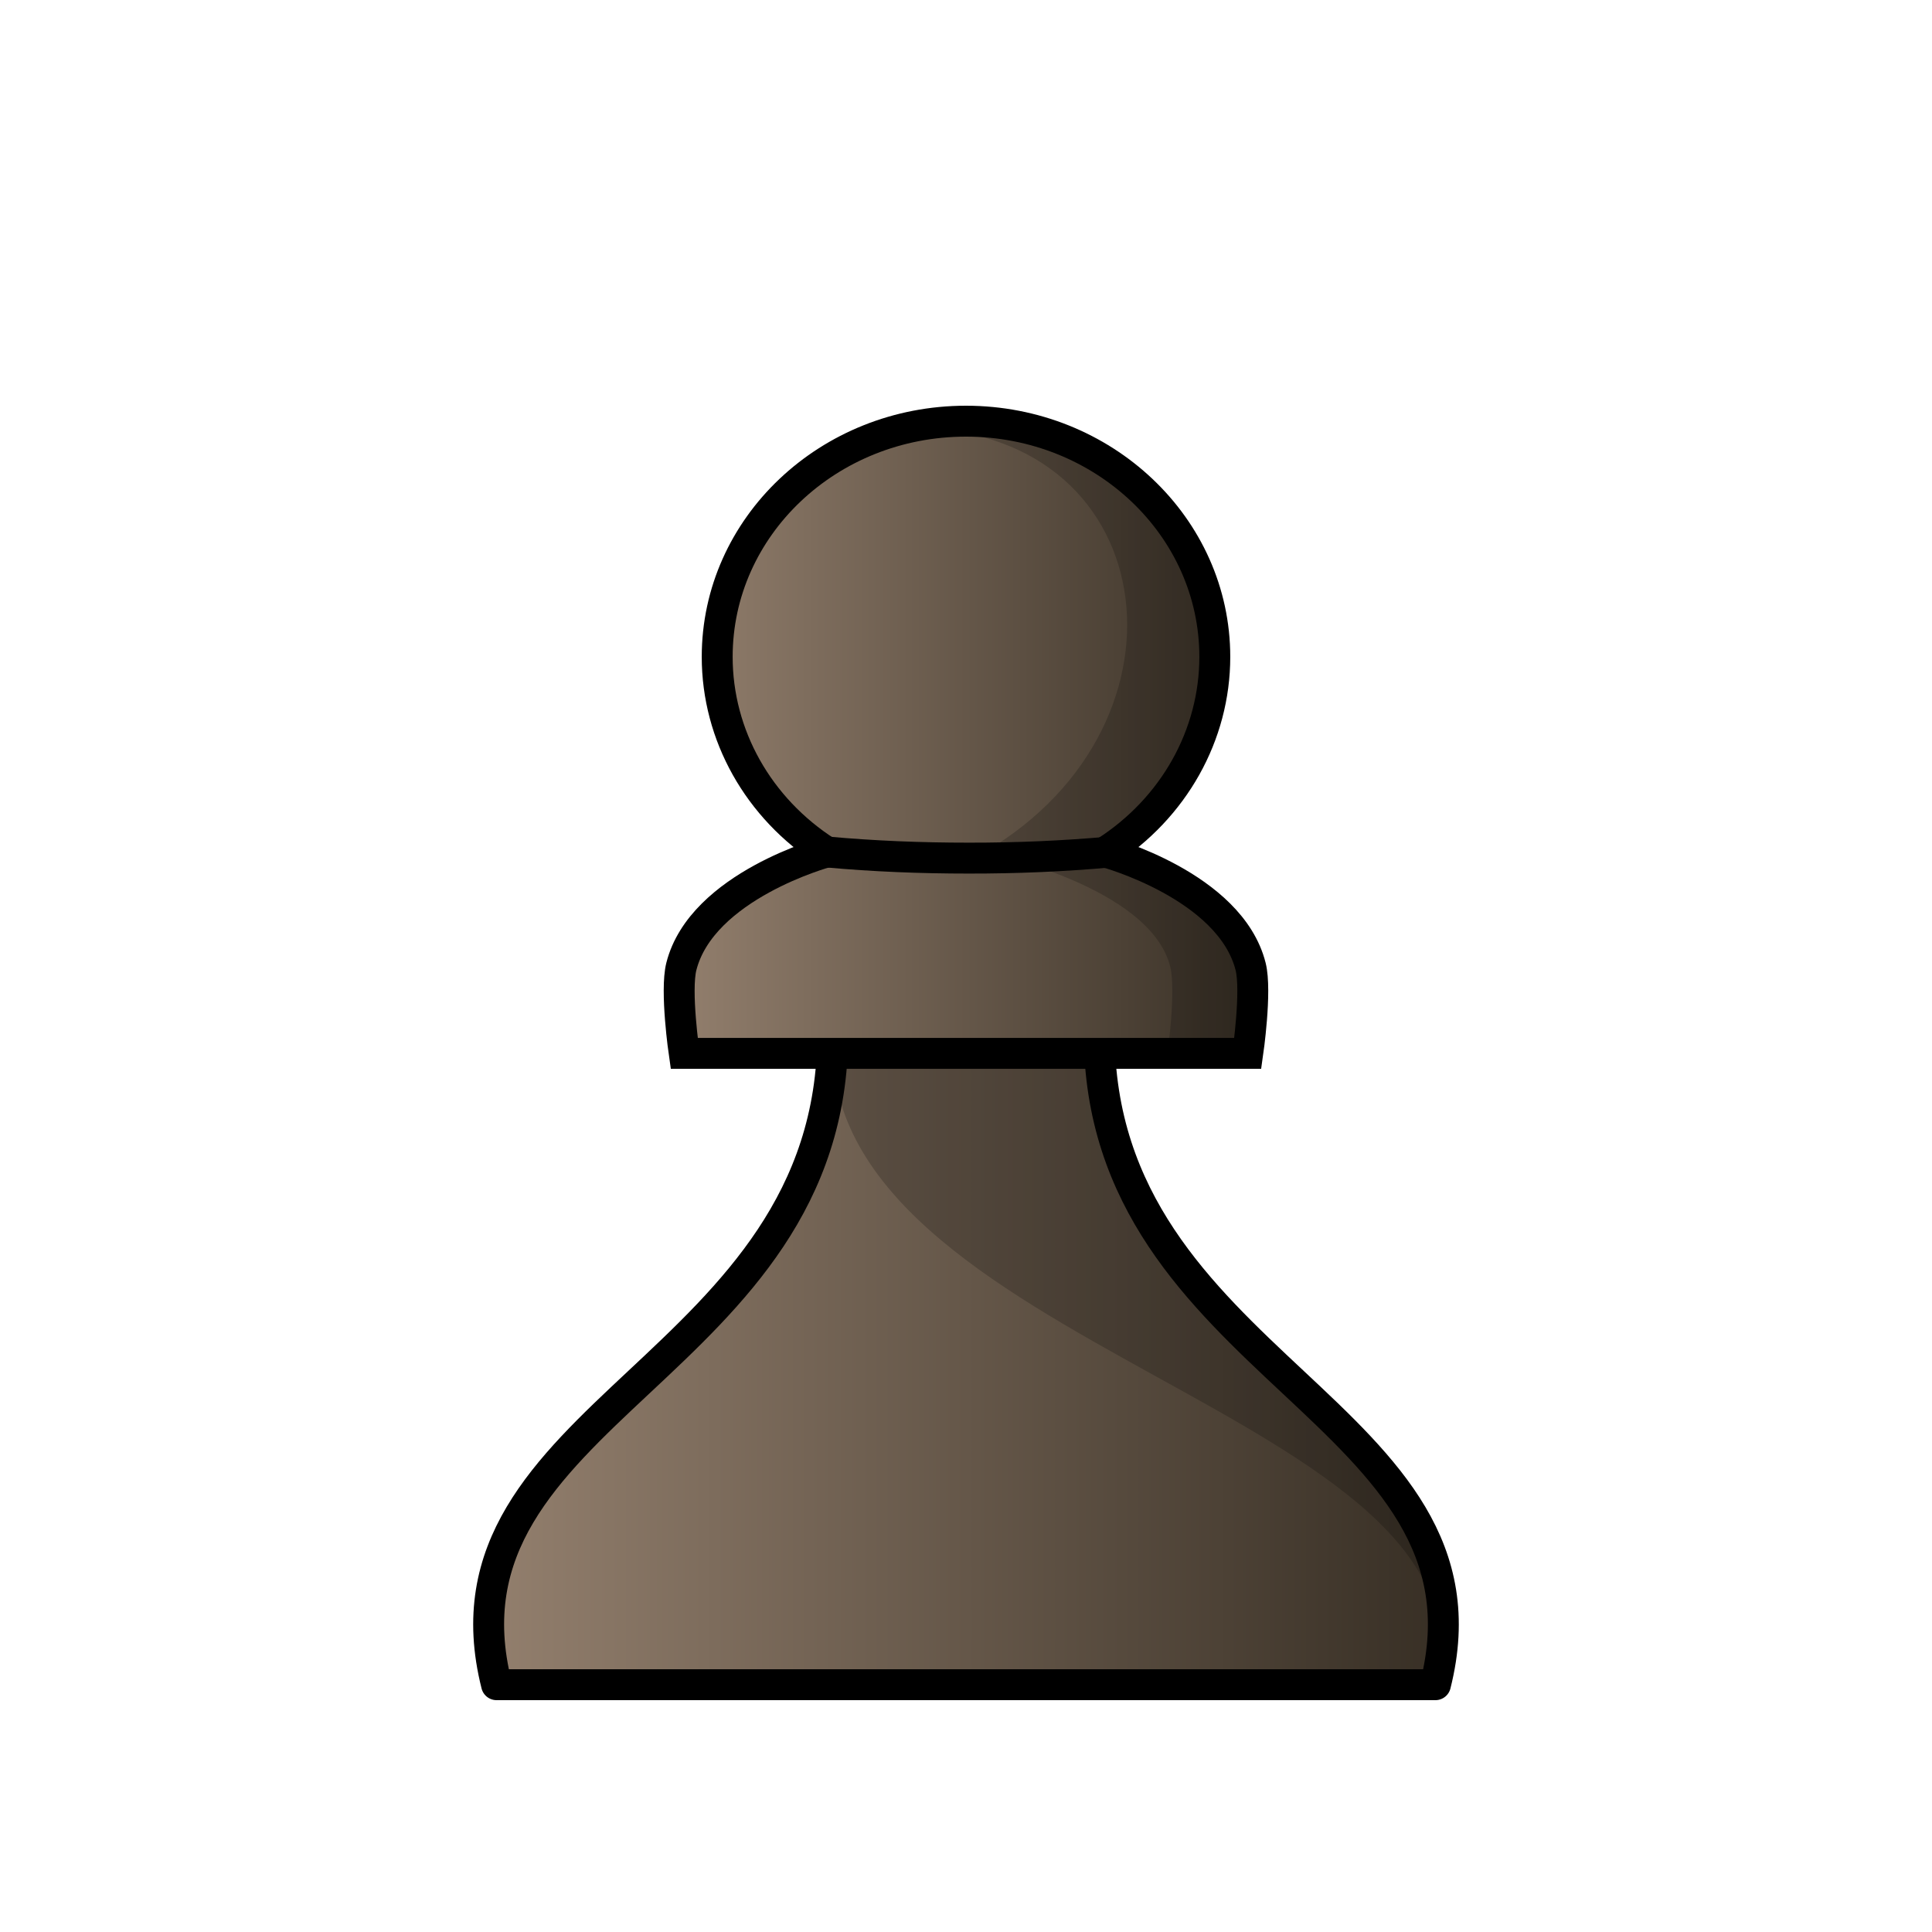
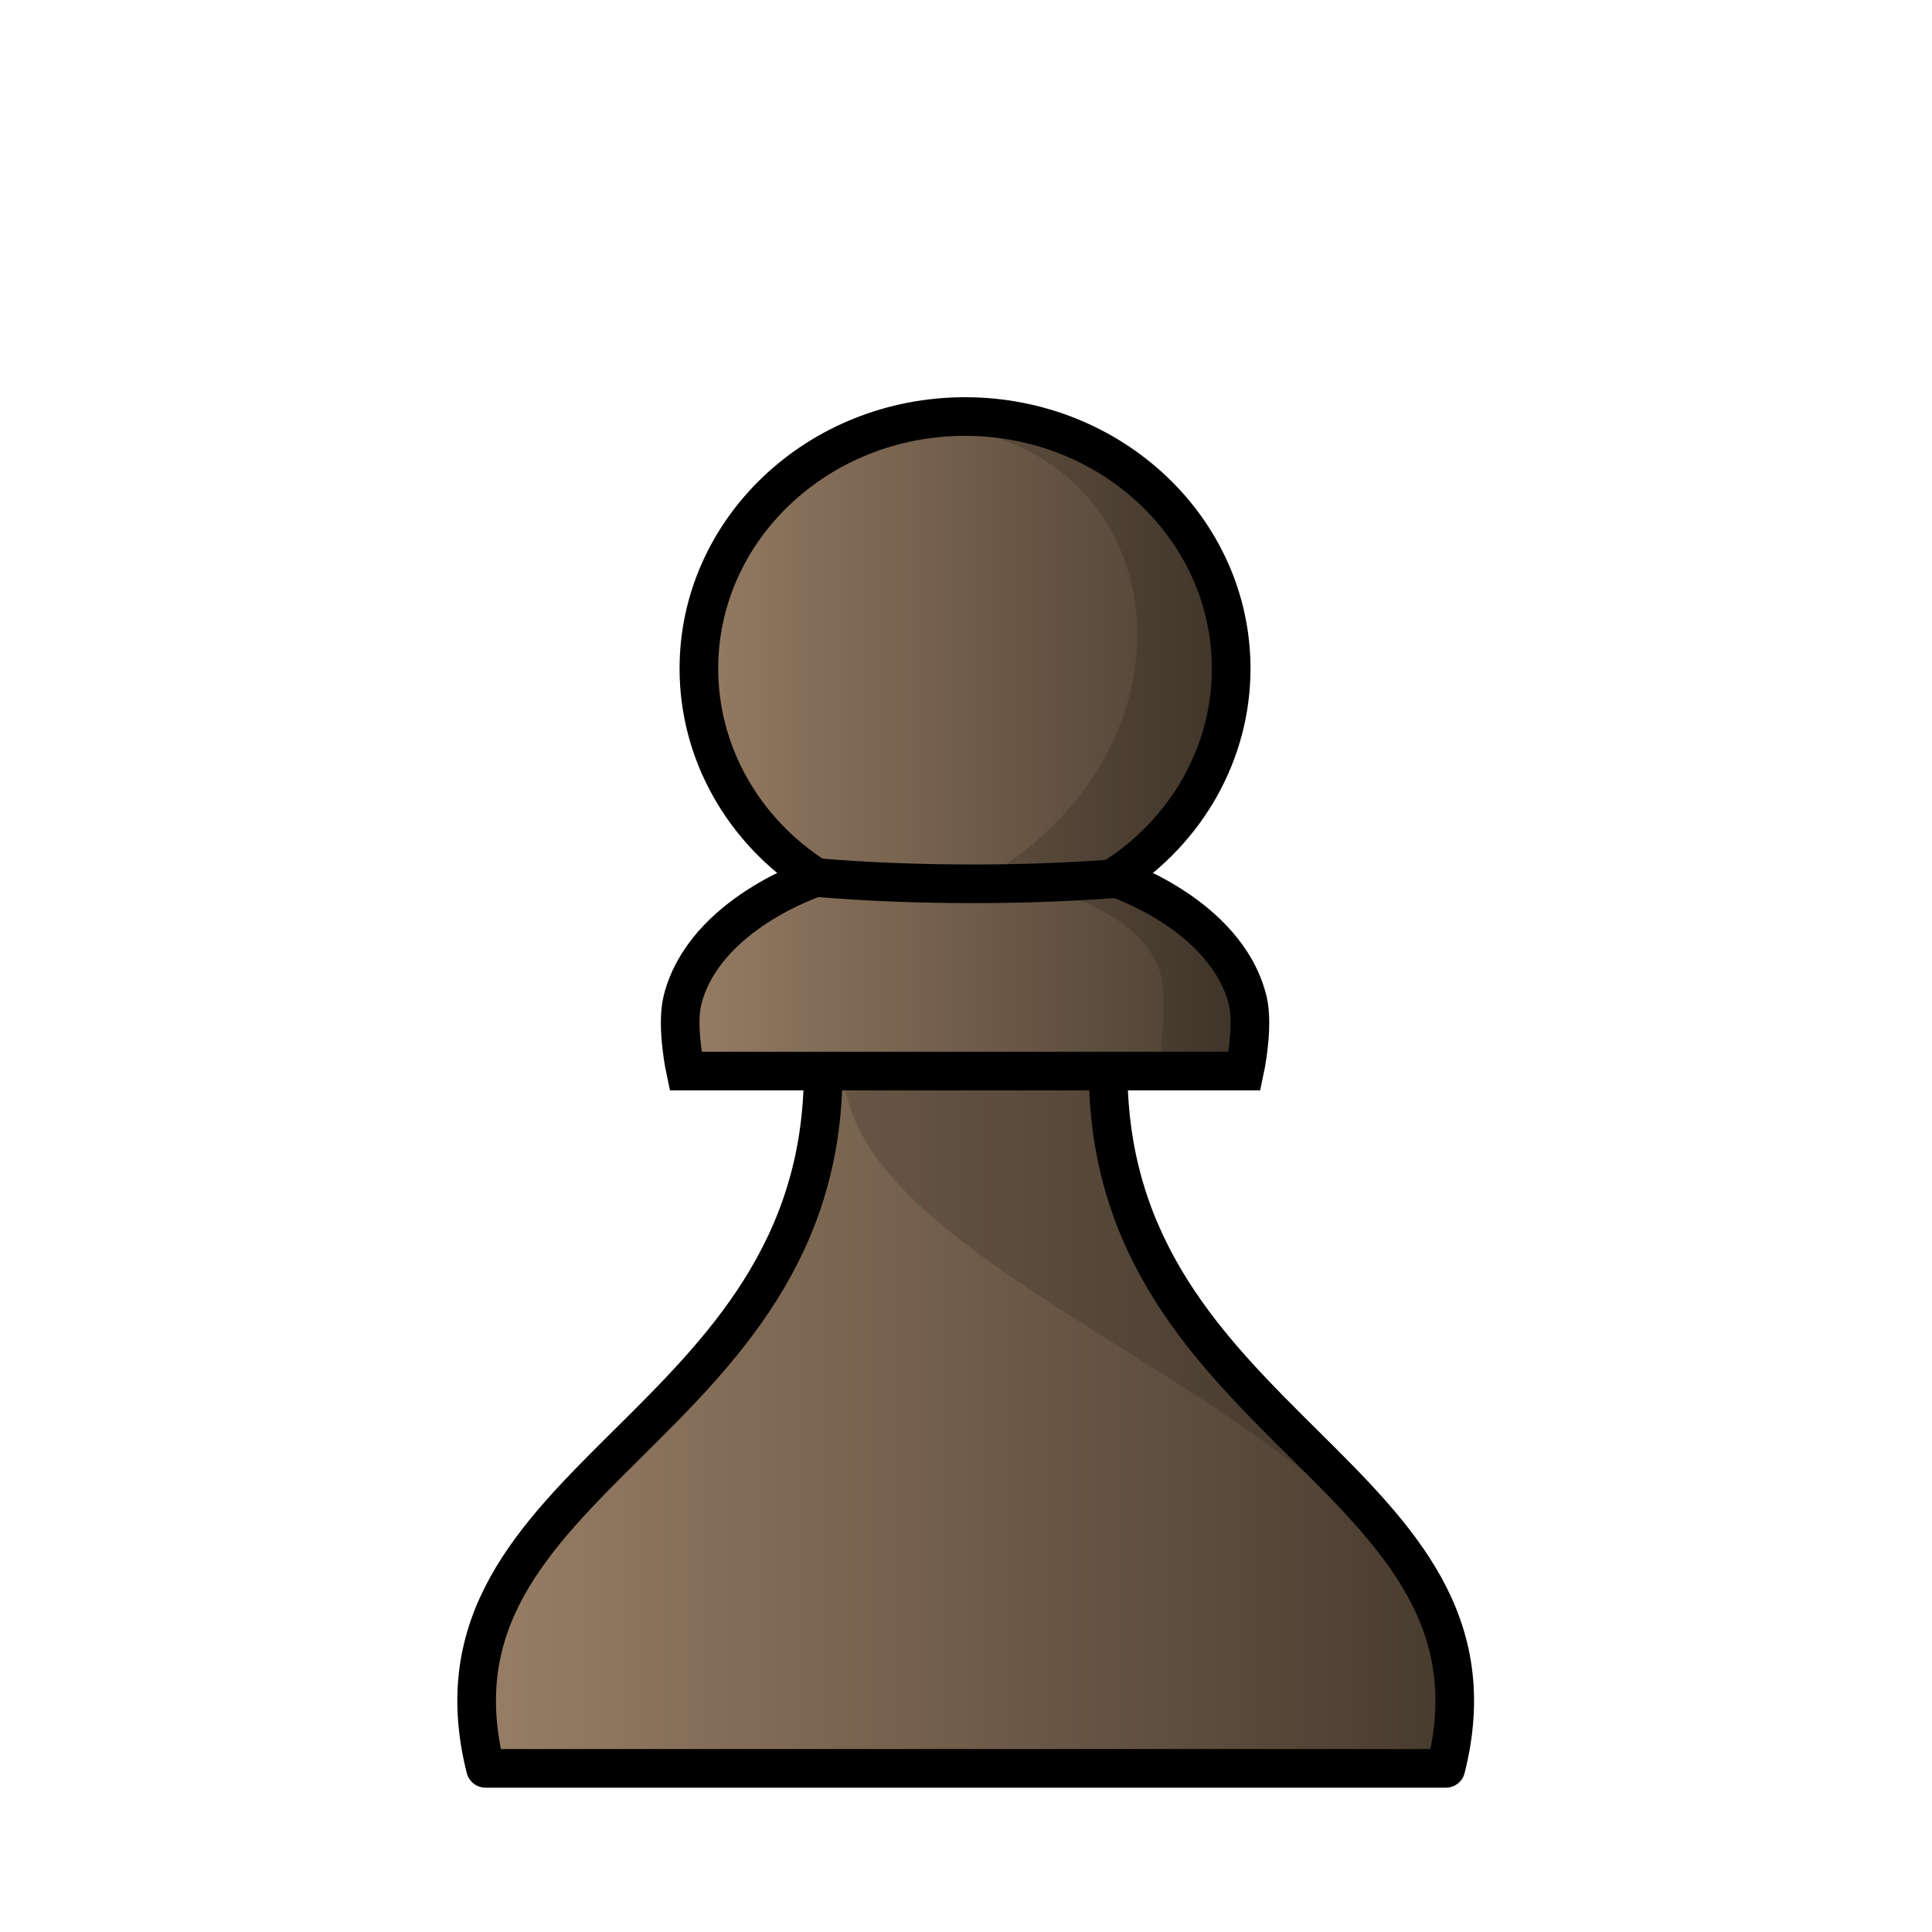
<svg xmlns="http://www.w3.org/2000/svg" xmlns:xlink="http://www.w3.org/1999/xlink" width="50mm" height="50mm" clip-rule="evenodd" fill-rule="evenodd" image-rendering="optimizeQuality" shape-rendering="geometricPrecision" text-rendering="geometricPrecision" version="1.1" viewBox="0 0 50 50">
  <defs>
-     <linearGradient id="linearGradient4563" x1="-15.796" x2="15.796" y1="316.7" y2="316.7" gradientTransform="matrix(1.0125 0 0 .9819 -59.002 -94.528)" gradientUnits="userSpaceOnUse">
-       <stop stop-color="#968270" offset="0" />
-       <stop stop-color="#342c22" offset="1" />
+     <linearGradient id="linearGradient6613" x1="-395.88" x2="-368.87" y1="69.058" y2="69.058" gradientTransform="matrix(1.051 0 0 1.0681 426.85 -37.018)" gradientUnits="userSpaceOnUse" xlink:href="#linearGradient3131" />
+     <linearGradient id="linearGradient3131" x1="-15.796" x2="15.796" y1="316.7" y2="316.7" gradientTransform="matrix(1.0125 0 0 .9819 -59.002 -94.528)" gradientUnits="userSpaceOnUse">
+       <stop stop-color="#9d8269" offset="0" />
+       <stop stop-color="#42372b" offset="1" />
    </linearGradient>
-     <linearGradient id="linearGradient4090-1" x1="-388.65" x2="-372.34" y1="4.609" y2="4.609" gradientTransform="matrix(.9842 0 0 1.0447 399.48 14.278)" gradientUnits="userSpaceOnUse" xlink:href="#linearGradient4563" />
-     <linearGradient id="linearGradient4088-9" x1="-395.88" x2="-368.87" y1="69.058" y2="69.058" gradientTransform="matrix(.98261 0 0 .99826 400.72 -33.772)" gradientUnits="userSpaceOnUse" xlink:href="#linearGradient4563" />
+     <linearGradient id="linearGradient4027" x1="-388.65" x2="-372.34" y1="4.609" y2="4.609" gradientTransform="matrix(1.0527 0 0 1.1177 425.52 14.394)" gradientUnits="userSpaceOnUse" xlink:href="#linearGradient3131" />
  </defs>
-   <path d="m21.552 26.733c0 8.692-10.487 9.79-8.701 16.867h24.298c1.786-7.077-8.701-8.175-8.701-16.867h-3.448z" style="fill:url(#linearGradient4088-9);stroke-linejoin:round;stroke-width:.8;stroke:#000000" />
-   <path d="m21.552 26.733c-0.465 8.186 17.383 9.79 15.597 16.867 2.073-6.399-9.223-9.033-8.701-16.867z" style="fill:#000000;opacity:.2" />
-   <path d="m25 10.9c-3.557 2.5e-5 -6.439 2.73-6.439 6.099 0 2.025 1.062 3.917 2.833 5.051 0 0-3.232 0.871-3.761 2.964-0.16 0.635 0.074 2.247 0.074 2.247h14.585s0.234-1.612 0.074-2.247c-0.528-2.093-3.76-2.964-3.76-2.964 1.771-1.134 2.833-3.026 2.833-5.051 0-3.368-2.883-6.098-6.439-6.099z" style="fill:url(#linearGradient4090-1);stroke-width:.8;stroke:#000000" />
-   <path d="m25 10.9c-0.539 4.4e-5 -1.062 0.063-1.562 0.181 6.653-0.122 7.753 7.626 2.044 10.968 0 0 4.273 0.871 4.802 2.964 0.16 0.635-0.074 2.272-0.074 2.272h2.084s0.234-1.637 0.073-2.272c-0.528-2.093-3.76-2.964-3.76-2.964 1.771-1.134 2.833-3.026 2.833-5.051 0-3.368-2.883-6.098-6.439-6.099z" style="fill:#000000;opacity:.2" />
-   <path d="m28.733 22.049c-1.218 0.11-2.441 0.161-3.67 0.159-1.228 0-2.451-0.048-3.669-0.159" style="fill:none;stroke-width:.8;stroke:#000000" />
+   <path d="m21.304 27.718c0 9.3-10.65 10.475-8.739 18.047h24.854c1.911-7.572-8.739-8.746-8.739-18.047h-3.688z" fill="url(#linearGradient6613)" stroke="#000" stroke-linejoin="round" />
+   <path d="m21.829 27.718c0.23 6.212 17.79 9.437 15.583 18.047 1.277-8.105-10.266-10.235-8.739-18.047z" opacity=".15" />
+   <path d="m24.975 10.78c-3.804 2.7e-5 -6.888 2.921-6.888 6.525 0 2.166 1.136 4.191 3.031 5.404 0 0-2.89 0.932-3.455 3.172-0.171 0.679 0.079 1.838 0.079 1.838h14.467s0.25-1.159 0.079-1.838c-0.565-2.239-3.455-3.172-3.455-3.172 1.894-1.213 3.03-3.238 3.03-5.404 0-3.604-3.084-6.525-6.888-6.525z" fill="url(#linearGradient4027)" stroke="#000" stroke-width="1" />
+   <path d="m24.975 10.78c-0.576 4.7e-5 -1.136 0.068-1.671 0.194 7.116-0.131 8.292 8.16 2.186 11.735 0 0 4.003 0.339 4.568 2.579 0.171 0.679-0.079 2.431-0.079 2.431h2.229s0.25-1.752 0.078-2.431c-0.565-2.239-3.454-2.579-3.454-2.579 1.894-1.213 3.03-3.238 3.03-5.404 0-3.604-3.083-6.525-6.887-6.525z" opacity=".15" stroke-width="1" />
+   <path d="m29.197 22.712c-1.337 0.111-2.68 0.162-4.029 0.16-1.349 0-2.692-0.048-4.029-0.16" fill="none" stroke="#000" />
</svg>
